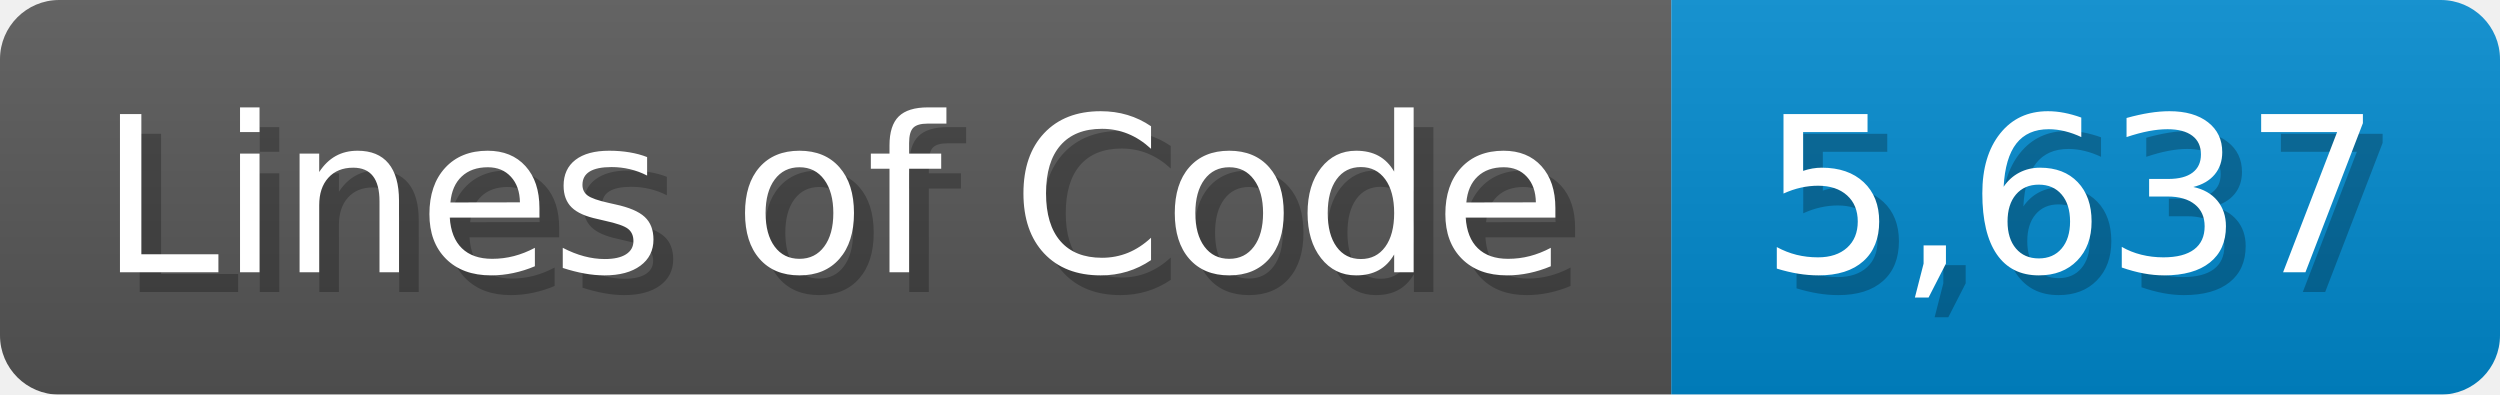
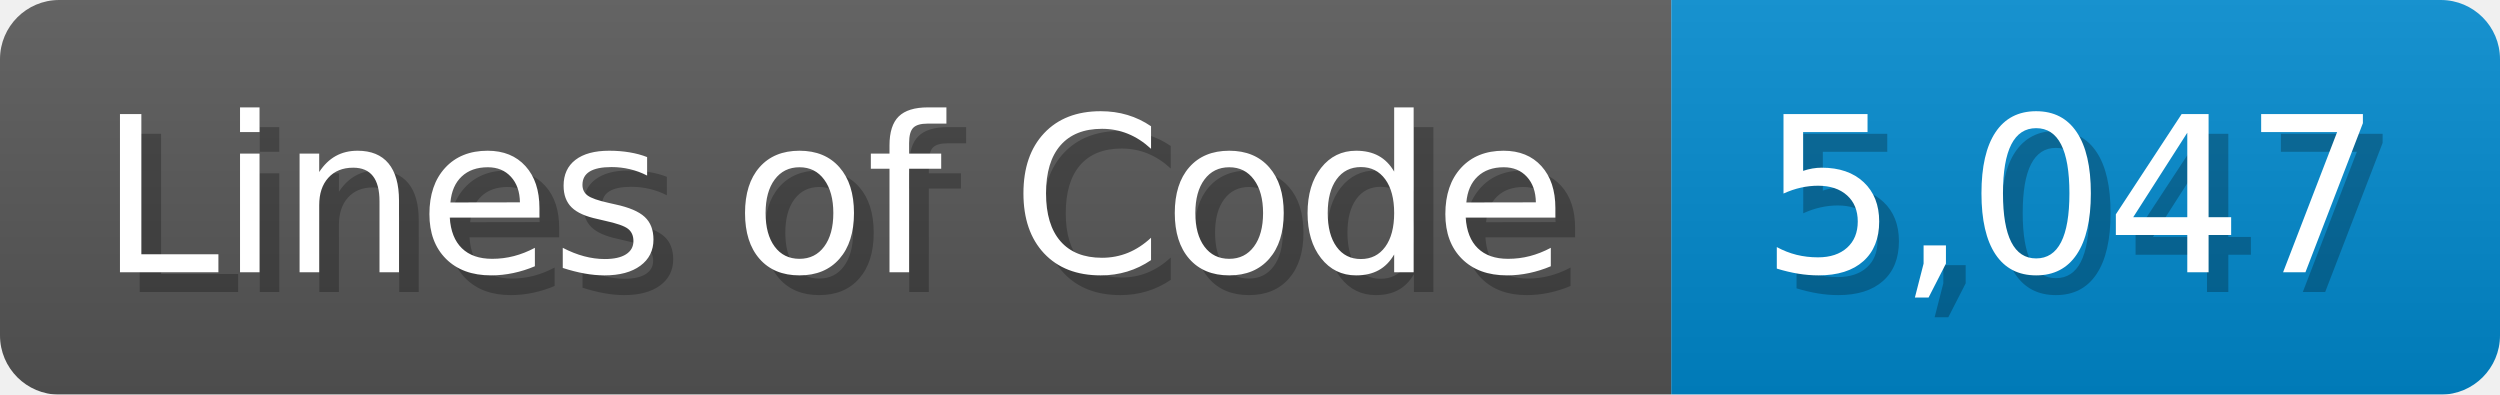
<svg xmlns="http://www.w3.org/2000/svg" width="126.7" height="20" viewBox="0 0 1267 200">
  <linearGradient id="a" x2="0" y2="100%">
    <stop offset="0" stop-opacity=".1" stop-color="#EEE" />
    <stop offset="1" stop-opacity=".1" />
  </linearGradient>
  <mask id="m">
    <rect width="1267" height="200" rx="30" fill="#FFF" />
  </mask>
  <g mask="url(#m)">
    <rect width="847" height="200" fill="#555" />
    <rect width="420" height="200" fill="#08C" x="847" />
    <rect width="1267" height="200" fill="url(#a)" />
  </g>
  <g fill="#fff" text-anchor="start" font-family="Verdana,DejaVu Sans,sans-serif" font-size="110">
    <text x="60" y="148" textLength="747" fill="#000" opacity="0.25">Lines of Code</text>
    <text x="50" y="138" textLength="747">Lines of Code</text>
-     <text x="902" y="148" textLength="320" fill="#000" opacity="0.25">5,637</text>
-     <text x="892" y="138" textLength="320">5,637</text>
+     <text x="902" y="148" textLength="320" fill="#000" opacity="0.25">5,047</text>
+     <text x="892" y="138" textLength="320">5,047</text>
  </g>
</svg>
